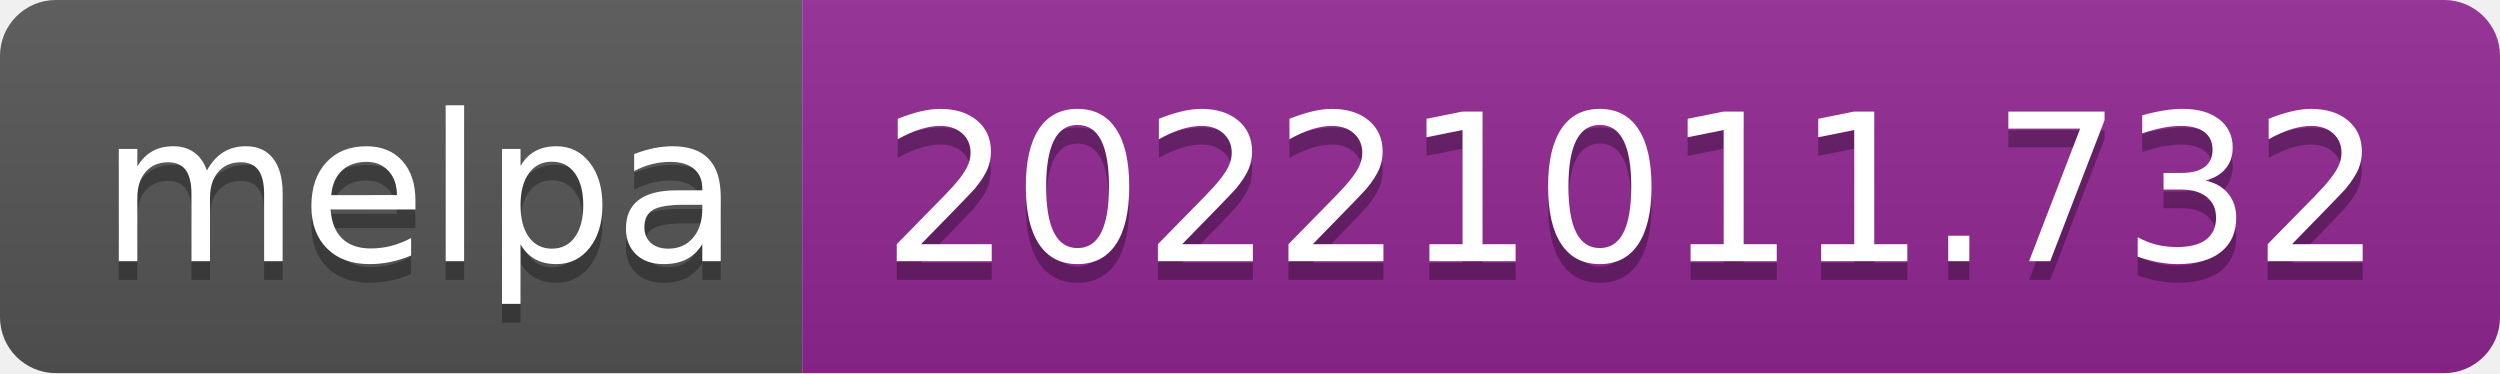
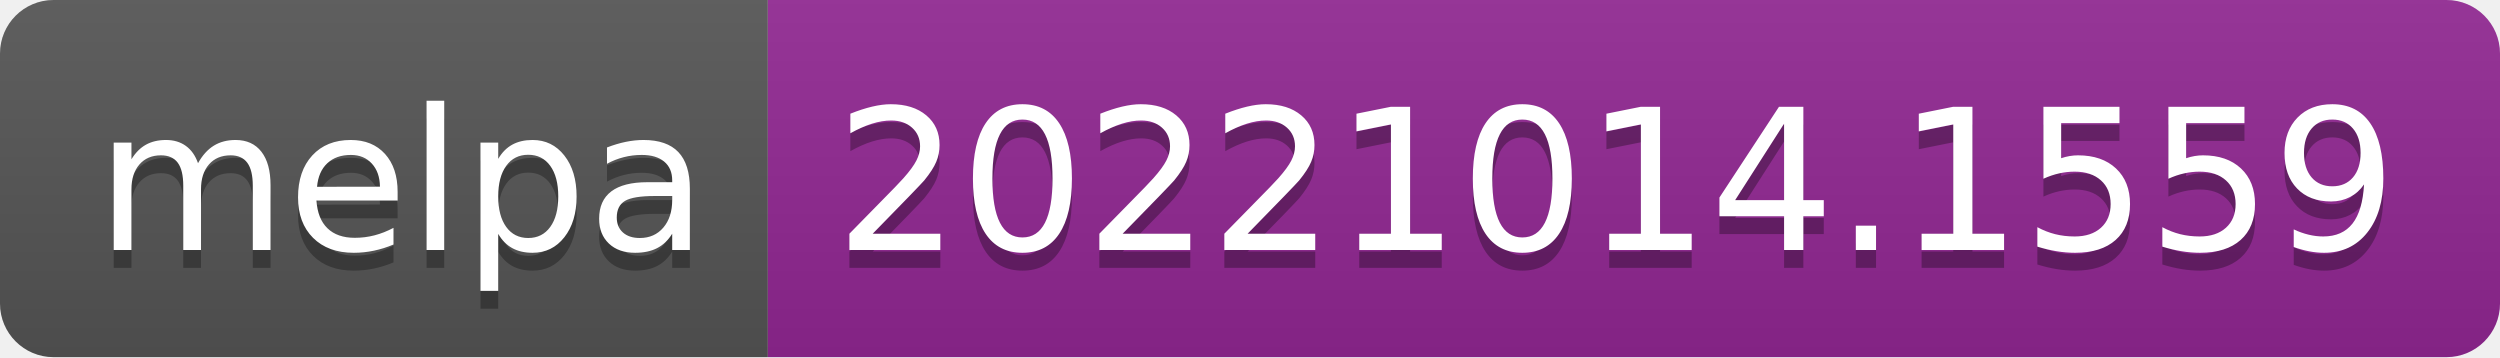
- <svg xmlns="http://www.w3.org/2000/svg" width="134" height="20" role="img" aria-label="melpa: 20221011.732">
+ <svg xmlns="http://www.w3.org/2000/svg" width="140" height="20" role="img" aria-label="melpa: 20221014.1559">
  <linearGradient id="s" x2="0" y2="100%">
    <stop offset="0" stop-color="#bbb" stop-opacity=".1" />
    <stop offset="1" stop-opacity=".1" />
  </linearGradient>
  <clipPath id="r">
-     <rect width="134" height="20" rx="3" fill="#fff" />
+     <rect width="140" height="20" rx="3" fill="#fff" />
  </clipPath>
  <g clip-path="url(#r)">
    <rect width="43" height="20" fill="#555" />
-     <rect x="43" width="91" height="20" fill="#922793" />
-     <rect width="134" height="20" fill="url(#s)" />
+     <rect x="43" width="97" height="20" fill="#922793" />
+     <rect width="140" height="20" fill="url(#s)" />
  </g>
  <g fill="#fff" text-anchor="middle" font-family="Verdana,Geneva,DejaVu Sans,sans-serif" text-rendering="geometricPrecision" font-size="110">
    <text aria-hidden="true" x="225" y="150" fill="#010101" fill-opacity=".3" transform="scale(.1)" textLength="330">melpa</text>
    <text x="225" y="140" transform="scale(.1)" fill="#fff" textLength="330">melpa</text>
-     <text aria-hidden="true" x="875" y="150" fill="#010101" fill-opacity=".3" transform="scale(.1)" textLength="810">20221011.732</text>
-     <text x="875" y="140" transform="scale(.1)" fill="#fff" textLength="810">20221011.732</text>
+     <text aria-hidden="true" x="905" y="150" fill="#010101" fill-opacity=".3" transform="scale(.1)" textLength="870">20221014.1559</text>
+     <text x="905" y="140" transform="scale(.1)" fill="#fff" textLength="870">20221014.1559</text>
  </g>
</svg>
